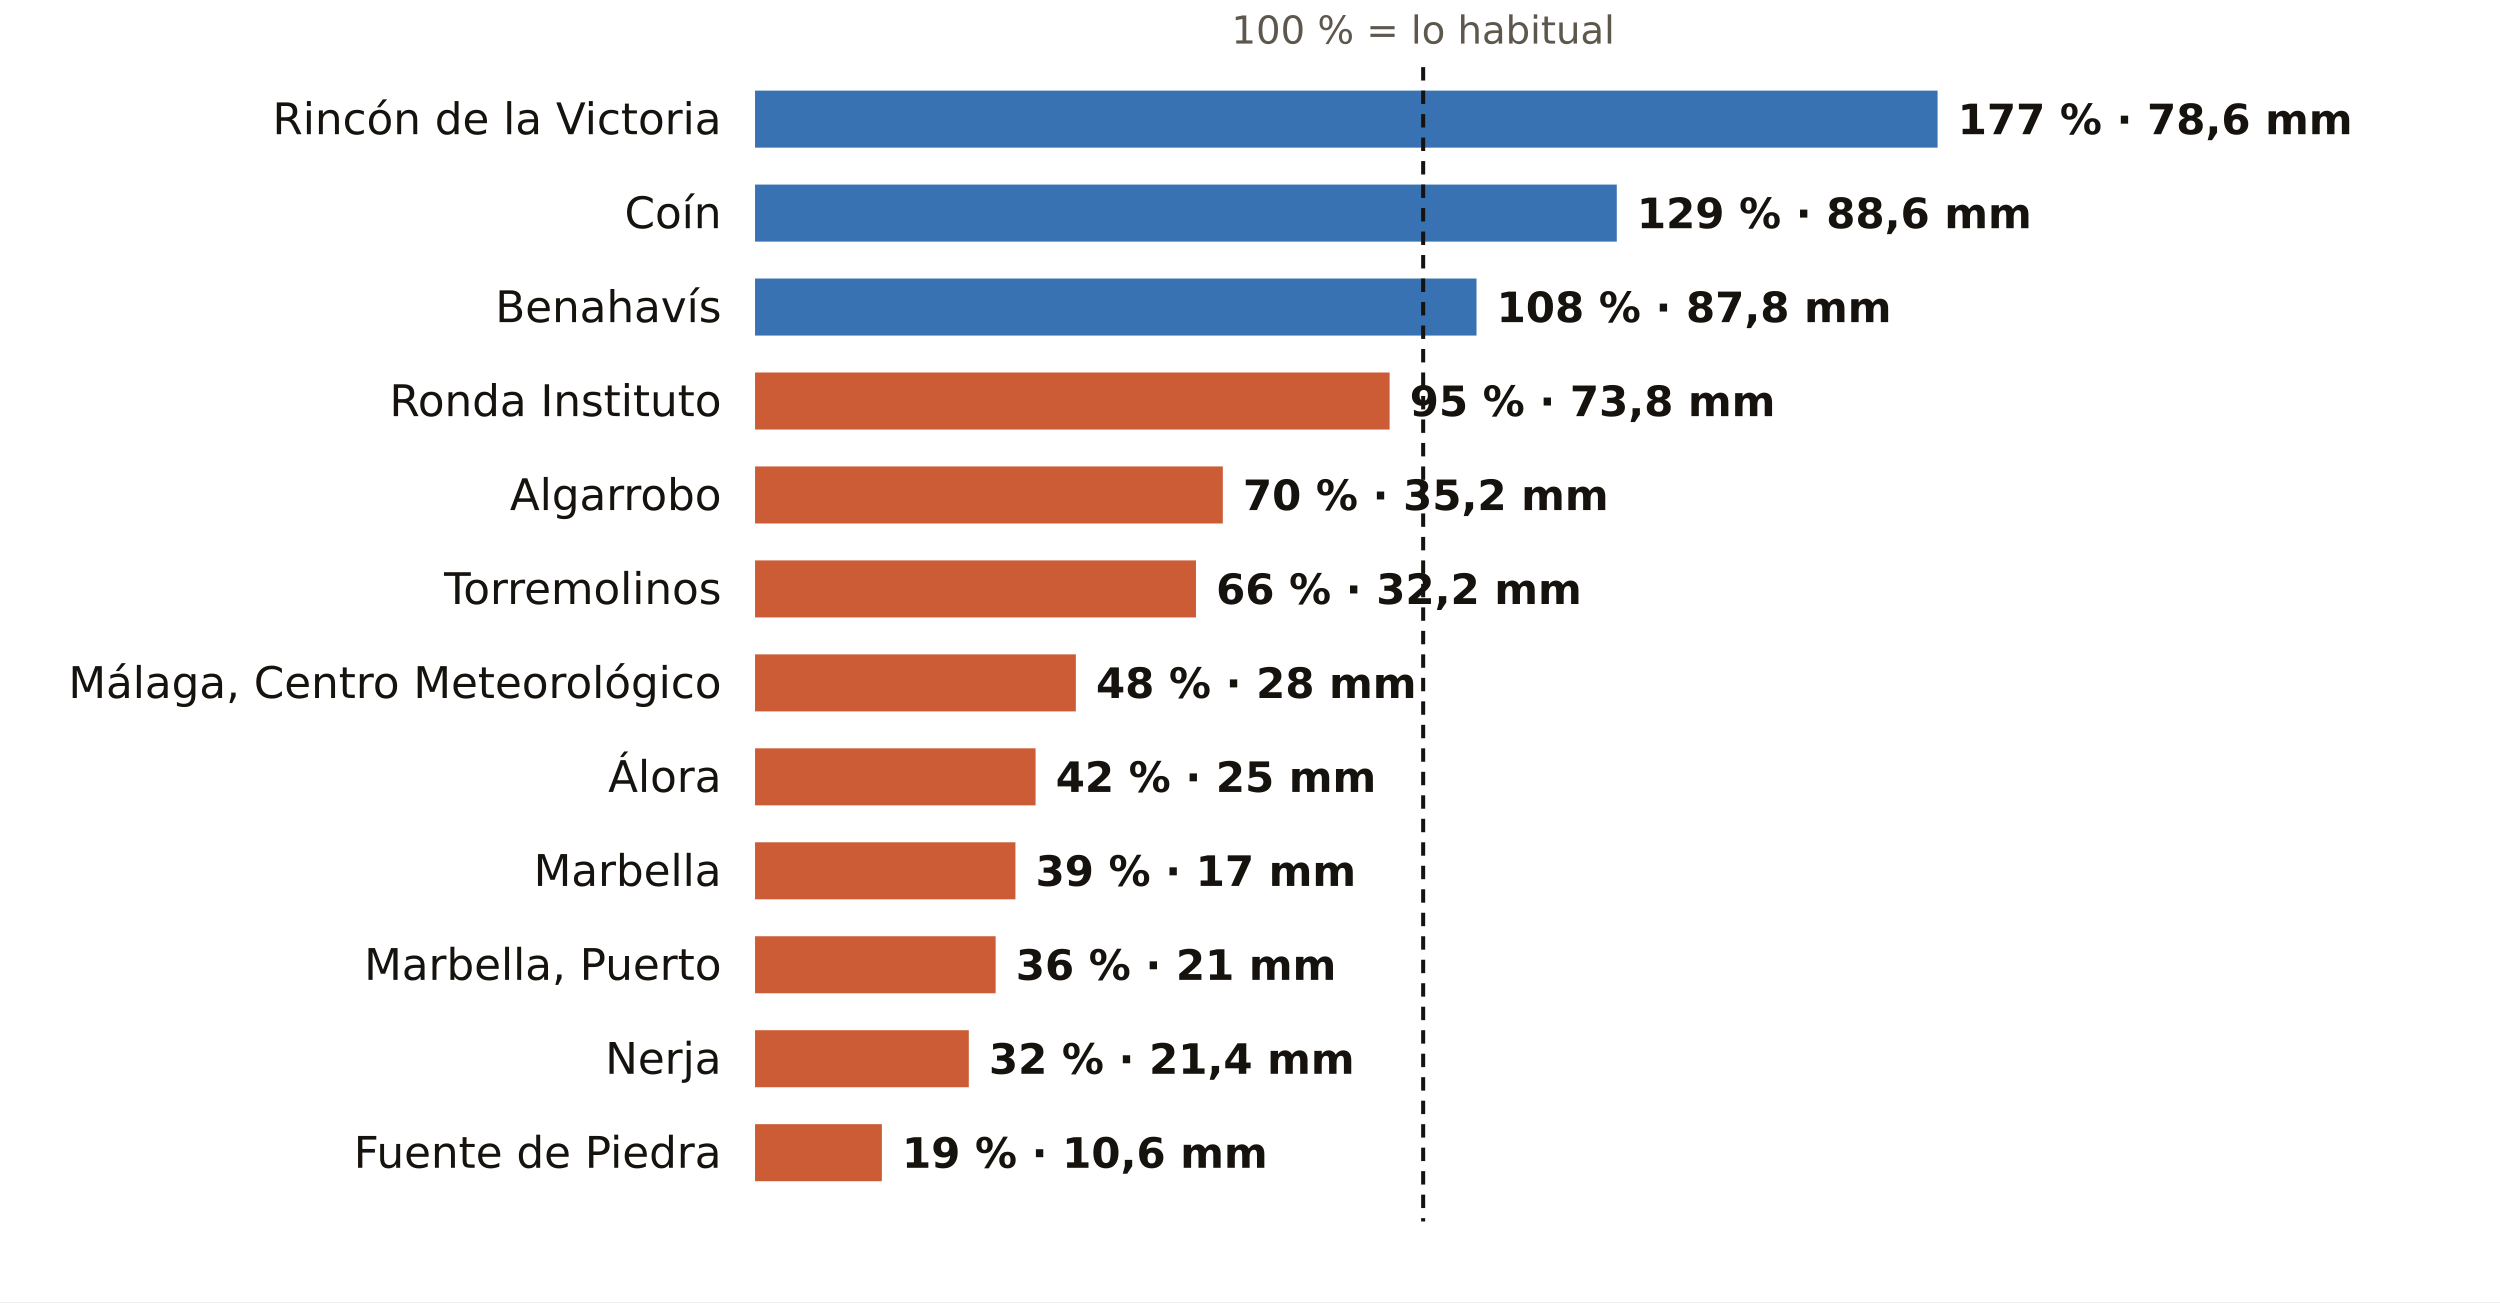
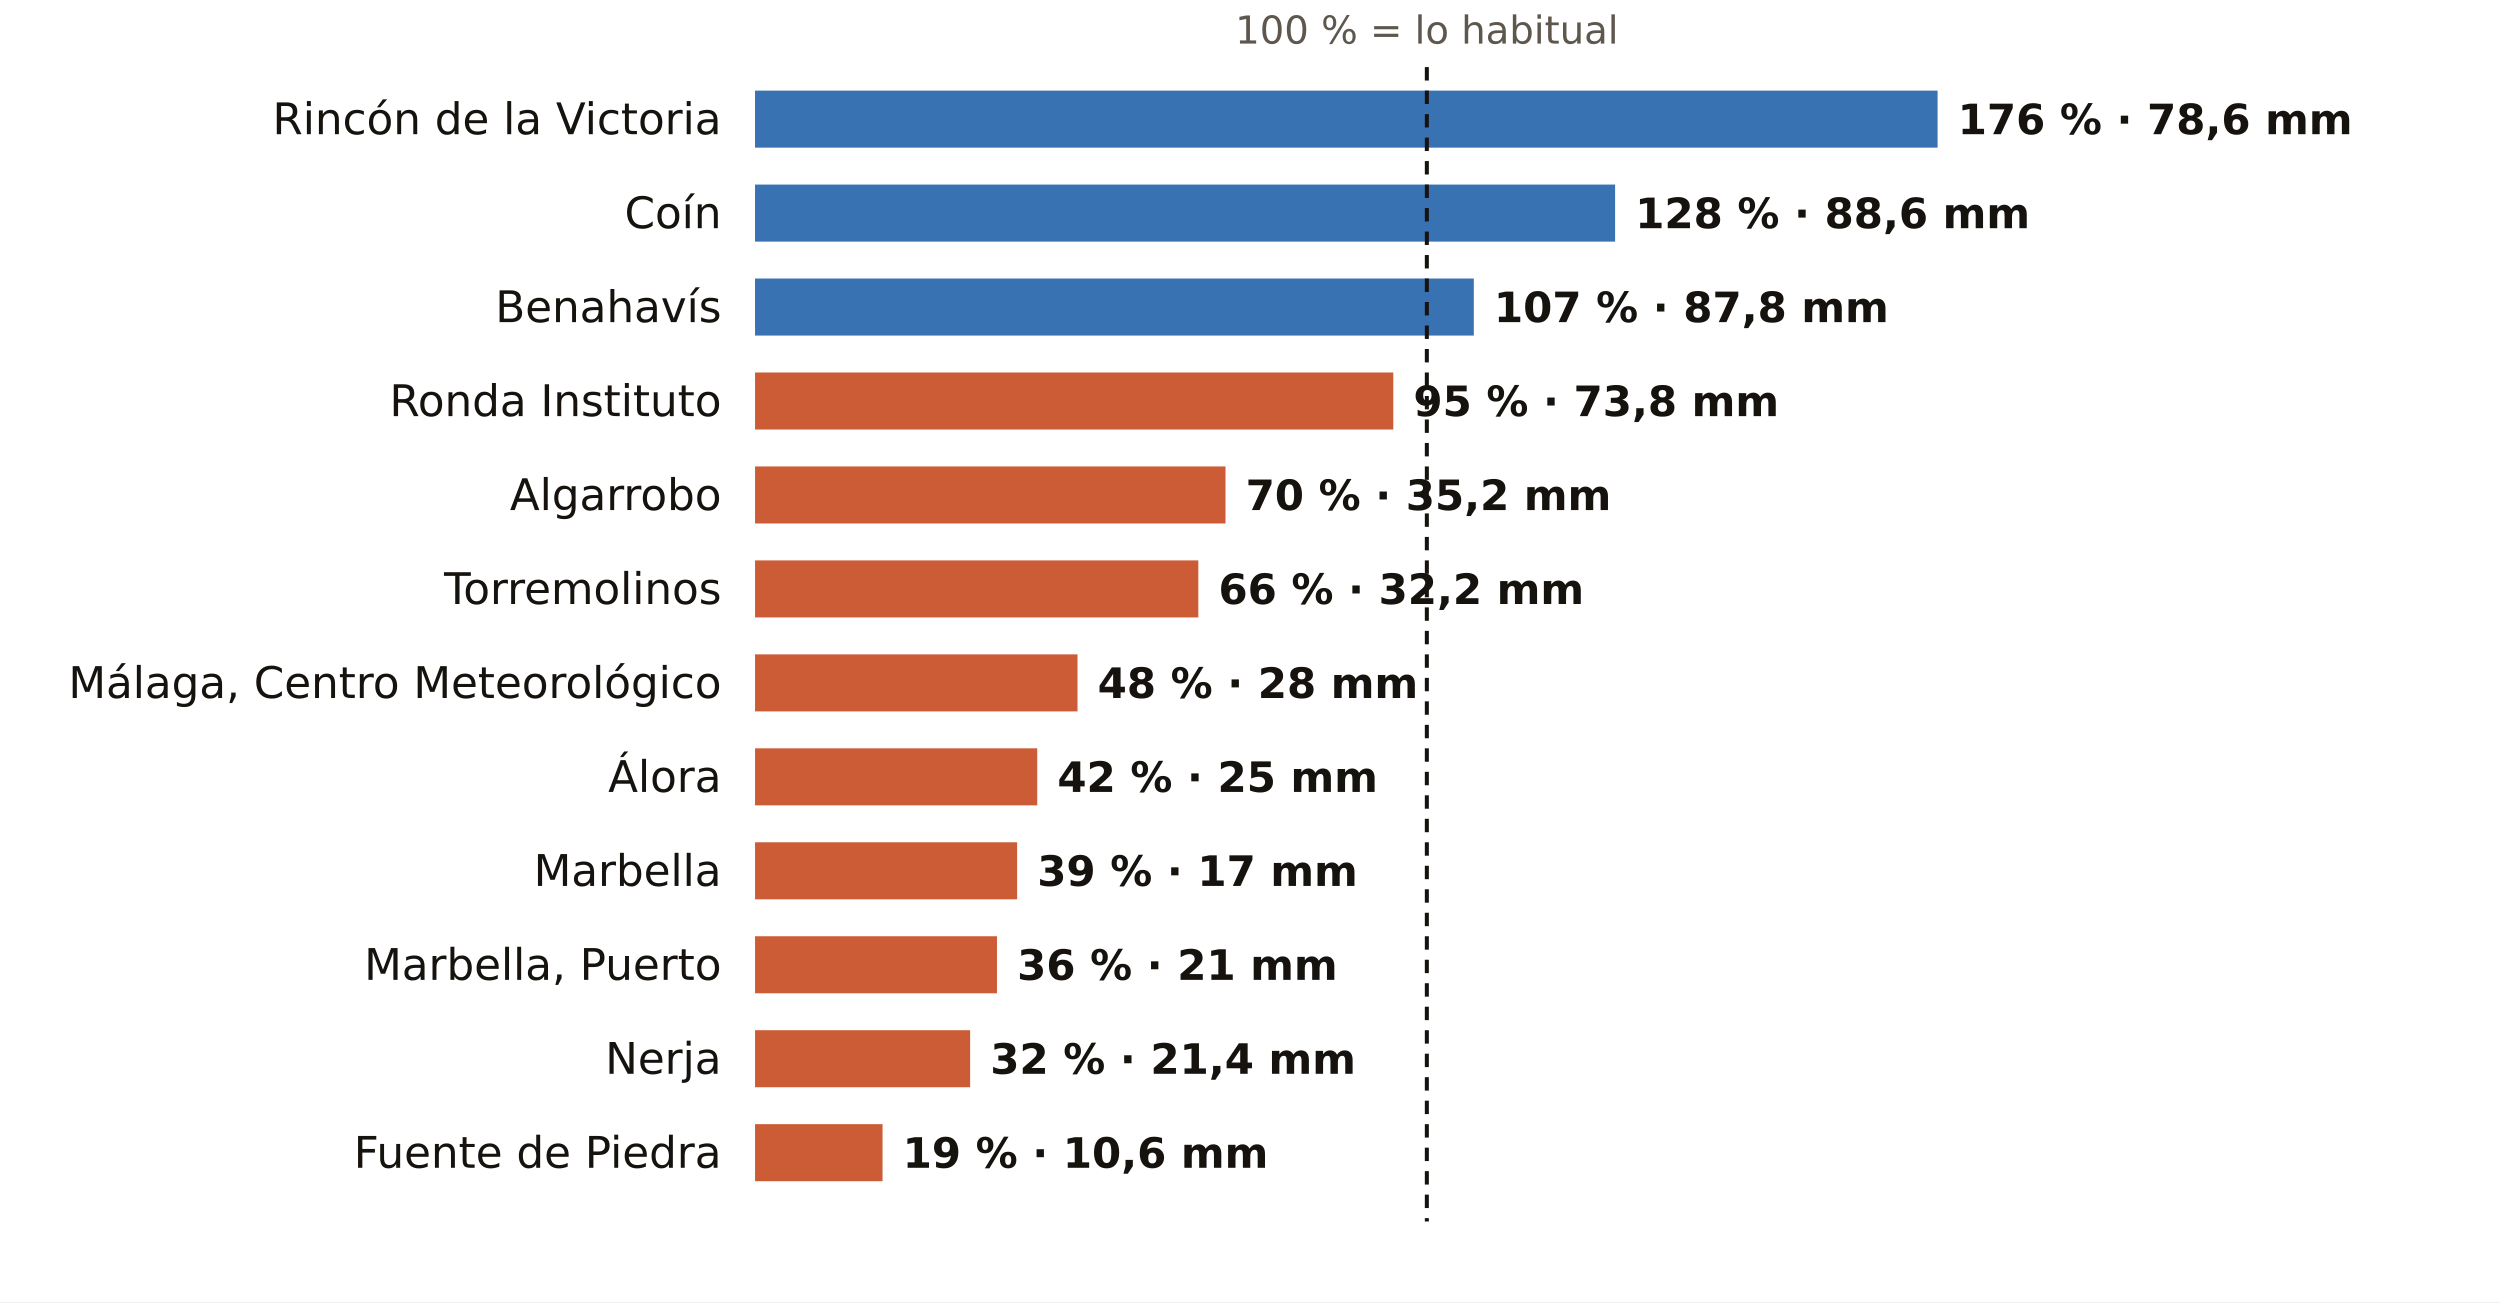
<svg xmlns="http://www.w3.org/2000/svg" viewBox="0 0 745 388" width="745" height="388" role="img" aria-label="El otoño en los pluviómetros de AEMET de Málaga: % de lo habitual">
  <rect width="745" height="388" fill="#FFFFFF" />
-   <text x="424.1" y="13.0" font-size="11.5" fill="#5E574E" text-anchor="middle" font-weight="400" font-family="Public Sans, DejaVu Sans, Arial, sans-serif">100 % = lo habitual</text>
+   <text x="425.2" y="13.0" font-size="11.5" fill="#5E574E" text-anchor="middle" font-weight="400" font-family="Public Sans, DejaVu Sans, Arial, sans-serif">100 % = lo habitual</text>
  <text x="215.0" y="40.0" font-size="13" fill="#16130F" text-anchor="end" font-weight="500" font-family="Public Sans, DejaVu Sans, Arial, sans-serif">Rincón de la Victoria</text>
  <rect x="225" y="27" width="352.4" height="17" fill="#1F5FA8" opacity="0.88" />
-   <text x="583.4" y="40.0" font-size="12.5" fill="#16130F" text-anchor="start" font-weight="600" font-family="Public Sans, DejaVu Sans, Arial, sans-serif">177 % · 78,6 mm</text>
+   <text x="583.4" y="40.0" font-size="12.5" fill="#16130F" text-anchor="start" font-weight="600" font-family="Public Sans, DejaVu Sans, Arial, sans-serif">176 % · 78,6 mm</text>
  <text x="215.0" y="68.0" font-size="13" fill="#16130F" text-anchor="end" font-weight="500" font-family="Public Sans, DejaVu Sans, Arial, sans-serif">Coín</text>
-   <rect x="225" y="55" width="256.8" height="17" fill="#1F5FA8" opacity="0.88" />
-   <text x="487.8" y="68.0" font-size="12.5" fill="#16130F" text-anchor="start" font-weight="600" font-family="Public Sans, DejaVu Sans, Arial, sans-serif">129 % · 88,6 mm</text>
+   <rect x="225" y="55" width="256.3" height="17" fill="#1F5FA8" opacity="0.88" />
+   <text x="487.3" y="68.0" font-size="12.5" fill="#16130F" text-anchor="start" font-weight="600" font-family="Public Sans, DejaVu Sans, Arial, sans-serif">128 % · 88,6 mm</text>
  <text x="215.0" y="96.0" font-size="13" fill="#16130F" text-anchor="end" font-weight="500" font-family="Public Sans, DejaVu Sans, Arial, sans-serif">Benahavís</text>
-   <rect x="225" y="83" width="215.0" height="17" fill="#1F5FA8" opacity="0.88" />
-   <text x="446.0" y="96.0" font-size="12.5" fill="#16130F" text-anchor="start" font-weight="600" font-family="Public Sans, DejaVu Sans, Arial, sans-serif">108 % · 87,8 mm</text>
+   <rect x="225" y="83" width="214.2" height="17" fill="#1F5FA8" opacity="0.88" />
+   <text x="445.2" y="96.0" font-size="12.5" fill="#16130F" text-anchor="start" font-weight="600" font-family="Public Sans, DejaVu Sans, Arial, sans-serif">107 % · 87,8 mm</text>
  <text x="215.0" y="124.0" font-size="13" fill="#16130F" text-anchor="end" font-weight="500" font-family="Public Sans, DejaVu Sans, Arial, sans-serif">Ronda Instituto</text>
-   <rect x="225" y="111" width="189.1" height="17" fill="#C4461A" opacity="0.88" />
-   <text x="420.1" y="124.0" font-size="12.5" fill="#16130F" text-anchor="start" font-weight="600" font-family="Public Sans, DejaVu Sans, Arial, sans-serif">95 % · 73,8 mm</text>
+   <rect x="225" y="111" width="190.2" height="17" fill="#C4461A" opacity="0.88" />
+   <text x="421.2" y="124.0" font-size="12.5" fill="#16130F" text-anchor="start" font-weight="600" font-family="Public Sans, DejaVu Sans, Arial, sans-serif">95 % · 73,8 mm</text>
  <text x="215.0" y="152.0" font-size="13" fill="#16130F" text-anchor="end" font-weight="500" font-family="Public Sans, DejaVu Sans, Arial, sans-serif">Algarrobo</text>
-   <rect x="225" y="139" width="139.4" height="17" fill="#C4461A" opacity="0.88" />
-   <text x="370.4" y="152.0" font-size="12.5" fill="#16130F" text-anchor="start" font-weight="600" font-family="Public Sans, DejaVu Sans, Arial, sans-serif">70 % · 35,2 mm</text>
+   <rect x="225" y="139" width="140.2" height="17" fill="#C4461A" opacity="0.88" />
+   <text x="371.2" y="152.0" font-size="12.5" fill="#16130F" text-anchor="start" font-weight="600" font-family="Public Sans, DejaVu Sans, Arial, sans-serif">70 % · 35,2 mm</text>
  <text x="215.0" y="180.0" font-size="13" fill="#16130F" text-anchor="end" font-weight="500" font-family="Public Sans, DejaVu Sans, Arial, sans-serif">Torremolinos</text>
-   <rect x="225" y="167" width="131.4" height="17" fill="#C4461A" opacity="0.88" />
-   <text x="362.4" y="180.0" font-size="12.5" fill="#16130F" text-anchor="start" font-weight="600" font-family="Public Sans, DejaVu Sans, Arial, sans-serif">66 % · 32,2 mm</text>
+   <rect x="225" y="167" width="132.1" height="17" fill="#C4461A" opacity="0.88" />
+   <text x="363.1" y="180.0" font-size="12.5" fill="#16130F" text-anchor="start" font-weight="600" font-family="Public Sans, DejaVu Sans, Arial, sans-serif">66 % · 32,2 mm</text>
  <text x="215.0" y="208.0" font-size="13" fill="#16130F" text-anchor="end" font-weight="500" font-family="Public Sans, DejaVu Sans, Arial, sans-serif">Málaga, Centro Meteorológico</text>
-   <rect x="225" y="195" width="95.6" height="17" fill="#C4461A" opacity="0.88" />
-   <text x="326.6" y="208.0" font-size="12.5" fill="#16130F" text-anchor="start" font-weight="600" font-family="Public Sans, DejaVu Sans, Arial, sans-serif">48 % · 28 mm</text>
+   <rect x="225" y="195" width="96.1" height="17" fill="#C4461A" opacity="0.88" />
+   <text x="327.1" y="208.0" font-size="12.5" fill="#16130F" text-anchor="start" font-weight="600" font-family="Public Sans, DejaVu Sans, Arial, sans-serif">48 % · 28 mm</text>
  <text x="215.0" y="236.0" font-size="13" fill="#16130F" text-anchor="end" font-weight="500" font-family="Public Sans, DejaVu Sans, Arial, sans-serif">Álora</text>
-   <rect x="225" y="223" width="83.6" height="17" fill="#C4461A" opacity="0.88" />
-   <text x="314.6" y="236.0" font-size="12.5" fill="#16130F" text-anchor="start" font-weight="600" font-family="Public Sans, DejaVu Sans, Arial, sans-serif">42 % · 25 mm</text>
+   <rect x="225" y="223" width="84.1" height="17" fill="#C4461A" opacity="0.88" />
+   <text x="315.1" y="236.0" font-size="12.5" fill="#16130F" text-anchor="start" font-weight="600" font-family="Public Sans, DejaVu Sans, Arial, sans-serif">42 % · 25 mm</text>
  <text x="215.0" y="264.0" font-size="13" fill="#16130F" text-anchor="end" font-weight="500" font-family="Public Sans, DejaVu Sans, Arial, sans-serif">Marbella</text>
-   <rect x="225" y="251" width="77.6" height="17" fill="#C4461A" opacity="0.88" />
-   <text x="308.6" y="264.0" font-size="12.5" fill="#16130F" text-anchor="start" font-weight="600" font-family="Public Sans, DejaVu Sans, Arial, sans-serif">39 % · 17 mm</text>
+   <rect x="225" y="251" width="78.1" height="17" fill="#C4461A" opacity="0.88" />
+   <text x="309.1" y="264.0" font-size="12.5" fill="#16130F" text-anchor="start" font-weight="600" font-family="Public Sans, DejaVu Sans, Arial, sans-serif">39 % · 17 mm</text>
  <text x="215.0" y="292.0" font-size="13" fill="#16130F" text-anchor="end" font-weight="500" font-family="Public Sans, DejaVu Sans, Arial, sans-serif">Marbella, Puerto</text>
-   <rect x="225" y="279" width="71.7" height="17" fill="#C4461A" opacity="0.88" />
-   <text x="302.7" y="292.0" font-size="12.5" fill="#16130F" text-anchor="start" font-weight="600" font-family="Public Sans, DejaVu Sans, Arial, sans-serif">36 % · 21 mm</text>
+   <rect x="225" y="279" width="72.1" height="17" fill="#C4461A" opacity="0.88" />
+   <text x="303.1" y="292.0" font-size="12.5" fill="#16130F" text-anchor="start" font-weight="600" font-family="Public Sans, DejaVu Sans, Arial, sans-serif">36 % · 21 mm</text>
  <text x="215.0" y="320.0" font-size="13" fill="#16130F" text-anchor="end" font-weight="500" font-family="Public Sans, DejaVu Sans, Arial, sans-serif">Nerja</text>
-   <rect x="225" y="307" width="63.7" height="17" fill="#C4461A" opacity="0.88" />
-   <text x="294.7" y="320.0" font-size="12.5" fill="#16130F" text-anchor="start" font-weight="600" font-family="Public Sans, DejaVu Sans, Arial, sans-serif">32 % · 21,4 mm</text>
+   <rect x="225" y="307" width="64.1" height="17" fill="#C4461A" opacity="0.88" />
+   <text x="295.1" y="320.0" font-size="12.5" fill="#16130F" text-anchor="start" font-weight="600" font-family="Public Sans, DejaVu Sans, Arial, sans-serif">32 % · 21,4 mm</text>
  <text x="215.0" y="348.0" font-size="13" fill="#16130F" text-anchor="end" font-weight="500" font-family="Public Sans, DejaVu Sans, Arial, sans-serif">Fuente de Piedra</text>
-   <rect x="225" y="335" width="37.8" height="17" fill="#C4461A" opacity="0.88" />
-   <text x="268.8" y="348.0" font-size="12.5" fill="#16130F" text-anchor="start" font-weight="600" font-family="Public Sans, DejaVu Sans, Arial, sans-serif">19 % · 10,6 mm</text>
-   <line x1="424.1" x2="424.1" y1="20" y2="364" stroke="#16130F" stroke-width="1.2" stroke-dasharray="4 3" />
+   <rect x="225" y="335" width="38.0" height="17" fill="#C4461A" opacity="0.88" />
+   <text x="269.0" y="348.0" font-size="12.5" fill="#16130F" text-anchor="start" font-weight="600" font-family="Public Sans, DejaVu Sans, Arial, sans-serif">19 % · 10,6 mm</text>
+   <line x1="425.2" x2="425.2" y1="20" y2="364" stroke="#16130F" stroke-width="1.2" stroke-dasharray="4 3" />
</svg>
